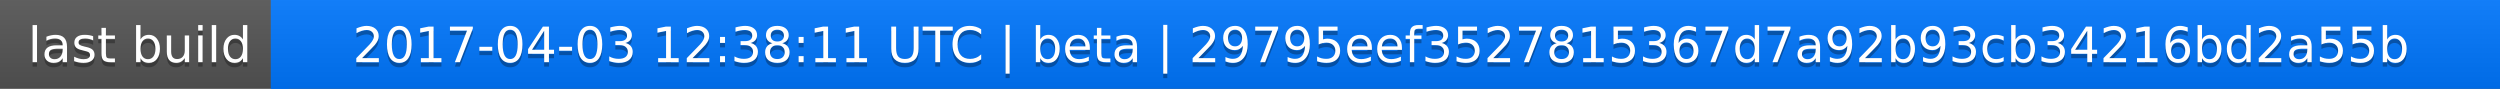
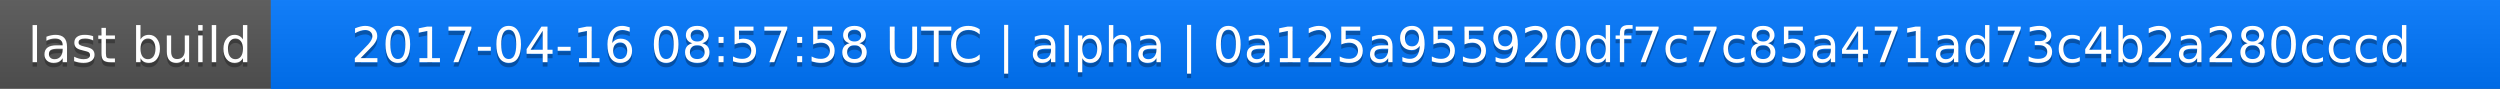
<svg xmlns="http://www.w3.org/2000/svg" width="563" height="20">
  <linearGradient id="a" x2="0" y2="100%">
    <stop offset="0" stop-color="#bbb" stop-opacity=".1" />
    <stop offset="1" stop-opacity=".1" />
  </linearGradient>
  <rect rx="0" width="563" height="20" fill="#555" />
  <rect rx="0" x="61" width="502" height="20" fill="#07f" />
  <path fill="#07f" d="M61 0h4v20h-4z" />
  <rect rx="0" width="563" height="20" fill="url(#a)" />
  <g fill="#fff" text-anchor="middle" font-family="DejaVu Sans,Verdana,Geneva,sans-serif" font-size="11">
    <text x="31.5" y="15" fill="#010101" fill-opacity=".3">last build</text>
    <text x="31.5" y="14">last build</text>
-     <text x="311" y="15" fill="#010101" fill-opacity=".3">2017-04-03 12:38:11 UTC | beta | 29795eef3527815367d7a92b93cb34216bd2a55b</text>
-     <text x="311" y="14">2017-04-03 12:38:11 UTC | beta | 29795eef3527815367d7a92b93cb34216bd2a55b</text>
+     <text x="311" y="15" fill="#010101" fill-opacity=".3">2017-04-16 08:57:58 UTC | alpha | 0a125a955920df7c7c85a471ad73c4b2a280cccd</text>
+     <text x="311" y="14">2017-04-16 08:57:58 UTC | alpha | 0a125a955920df7c7c85a471ad73c4b2a280cccd</text>
  </g>
</svg>
